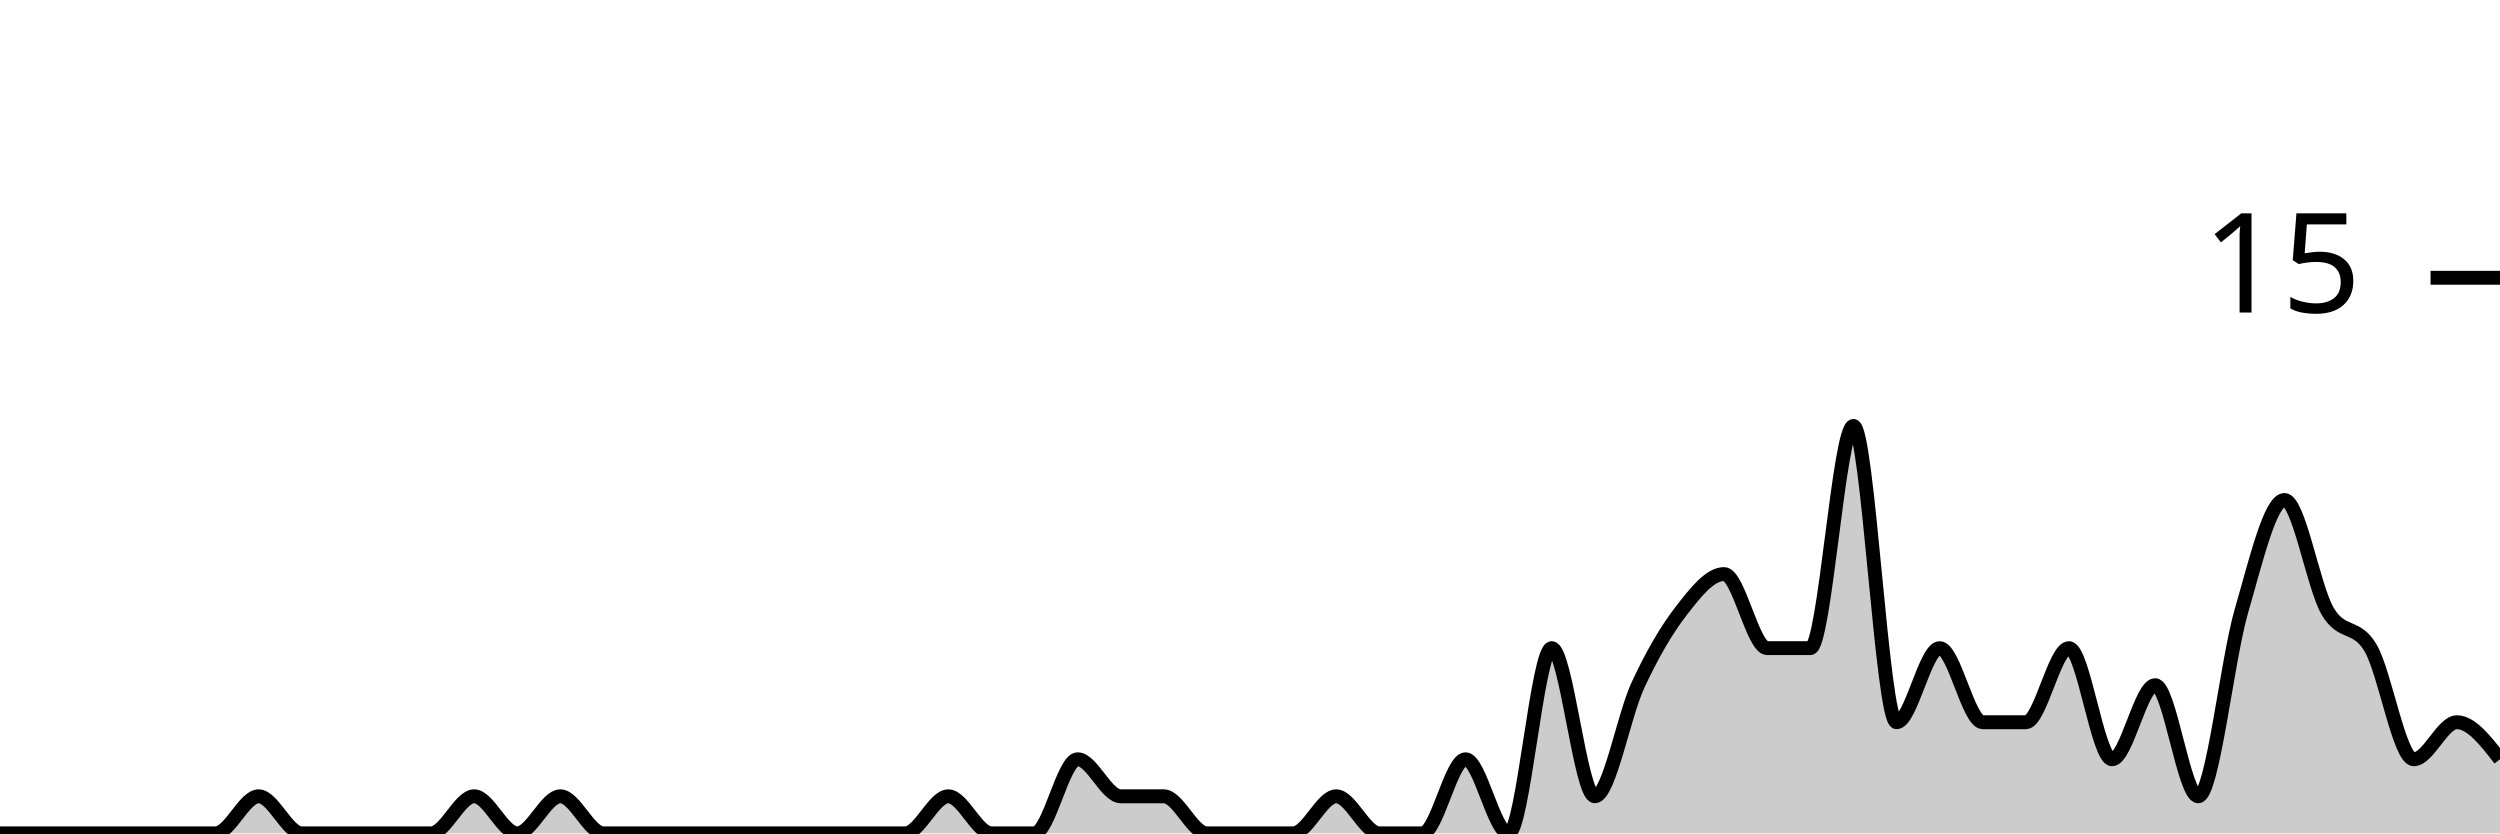
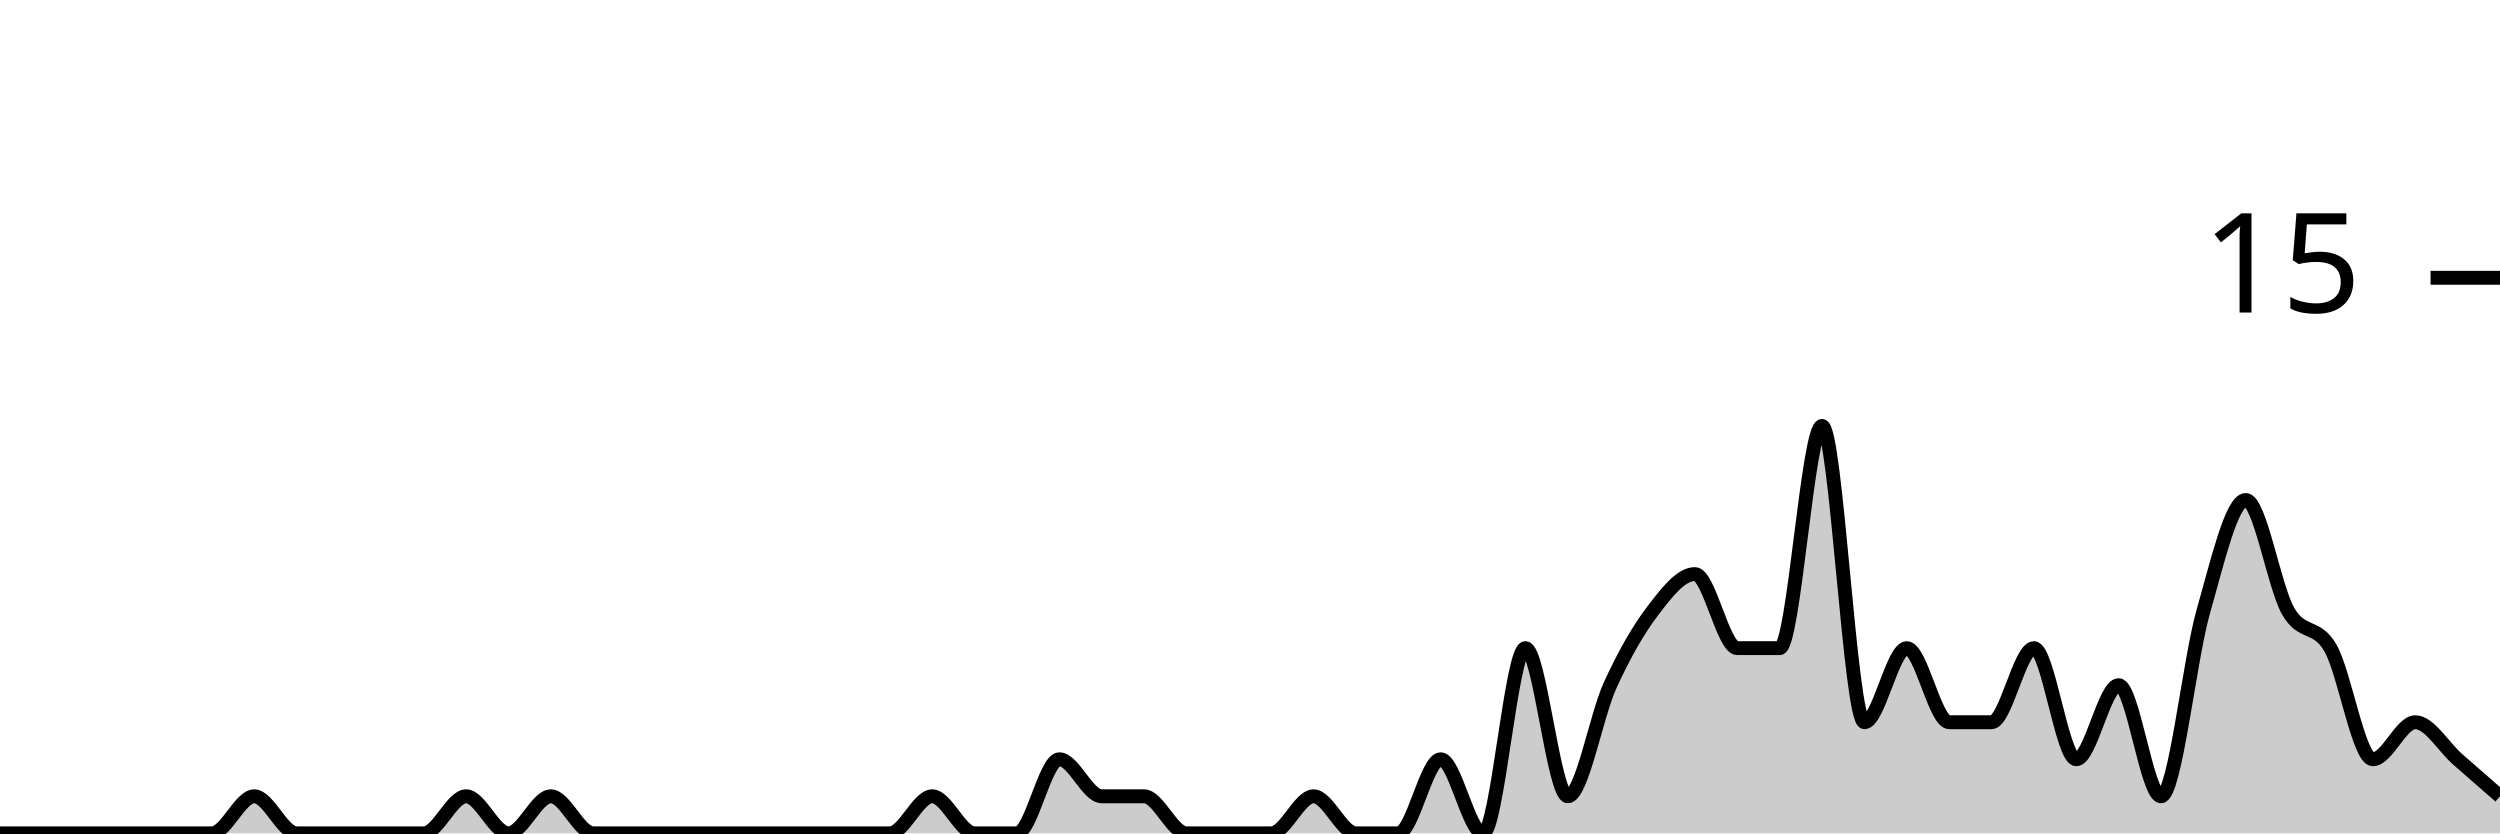
<svg xmlns="http://www.w3.org/2000/svg" viewBox="0 0 180 60">
  <g transform="translate(0,20)">
-     <path class="area" fill="rgba(0, 0, 0, 0.2)" d="M0,40C1.034,40,2.069,40,3.103,40C4.138,40,5.172,40,6.207,40C7.241,40,8.276,40,9.31,40C10.345,40,11.379,40,12.414,40C13.448,40,14.483,40,15.517,40C16.552,40,17.586,37.333,18.621,37.333C19.655,37.333,20.69,40,21.724,40C22.759,40,23.793,40,24.828,40C25.862,40,26.897,40,27.931,40C28.966,40,30,40,31.034,40C32.069,40,33.103,37.333,34.138,37.333C35.172,37.333,36.207,40,37.241,40C38.276,40,39.31,37.333,40.345,37.333C41.379,37.333,42.414,40,43.448,40C44.483,40,45.517,40,46.552,40C47.586,40,48.621,40,49.655,40C50.69,40,51.724,40,52.759,40C53.793,40,54.828,40,55.862,40C56.897,40,57.931,40,58.966,40C60,40,61.034,40,62.069,40C63.103,40,64.138,40,65.172,40C66.207,40,67.241,37.333,68.276,37.333C69.31,37.333,70.345,40,71.379,40C72.414,40,73.448,40,74.483,40C75.517,40,76.552,34.667,77.586,34.667C78.621,34.667,79.655,37.333,80.69,37.333C81.724,37.333,82.759,37.333,83.793,37.333C84.828,37.333,85.862,40,86.897,40C87.931,40,88.966,40,90,40C91.034,40,92.069,40,93.103,40C94.138,40,95.172,37.333,96.207,37.333C97.241,37.333,98.276,40,99.31,40C100.345,40,101.379,40,102.414,40C103.448,40,104.483,34.667,105.517,34.667C106.552,34.667,107.586,40,108.621,40C109.655,40,110.69,26.667,111.724,26.667C112.759,26.667,113.793,37.333,114.828,37.333C115.862,37.333,116.897,31.556,117.931,29.333C118.966,27.111,120,25.333,121.034,24C122.069,22.667,123.103,21.333,124.138,21.333C125.172,21.333,126.207,26.667,127.241,26.667C128.276,26.667,129.31,26.667,130.345,26.667C131.379,26.667,132.414,10.667,133.448,10.667C134.483,10.667,135.517,32,136.552,32C137.586,32,138.621,26.667,139.655,26.667C140.69,26.667,141.724,32,142.759,32C143.793,32,144.828,32,145.862,32C146.897,32,147.931,26.667,148.966,26.667C150,26.667,151.034,34.667,152.069,34.667C153.103,34.667,154.138,29.333,155.172,29.333C156.207,29.333,157.241,37.333,158.276,37.333C159.31,37.333,160.345,27.556,161.379,24C162.414,20.444,163.448,16,164.483,16C165.517,16,166.552,22.222,167.586,24C168.621,25.778,169.655,24.889,170.69,26.667C171.724,28.444,172.759,34.667,173.793,34.667C174.828,34.667,175.862,32,176.897,32C177.931,32,178.966,33.333,180,34.667L180,40C178.966,40,177.931,40,176.897,40C175.862,40,174.828,40,173.793,40C172.759,40,171.724,40,170.69,40C169.655,40,168.621,40,167.586,40C166.552,40,165.517,40,164.483,40C163.448,40,162.414,40,161.379,40C160.345,40,159.31,40,158.276,40C157.241,40,156.207,40,155.172,40C154.138,40,153.103,40,152.069,40C151.034,40,150,40,148.966,40C147.931,40,146.897,40,145.862,40C144.828,40,143.793,40,142.759,40C141.724,40,140.69,40,139.655,40C138.621,40,137.586,40,136.552,40C135.517,40,134.483,40,133.448,40C132.414,40,131.379,40,130.345,40C129.31,40,128.276,40,127.241,40C126.207,40,125.172,40,124.138,40C123.103,40,122.069,40,121.034,40C120,40,118.966,40,117.931,40C116.897,40,115.862,40,114.828,40C113.793,40,112.759,40,111.724,40C110.69,40,109.655,40,108.621,40C107.586,40,106.552,40,105.517,40C104.483,40,103.448,40,102.414,40C101.379,40,100.345,40,99.31,40C98.276,40,97.241,40,96.207,40C95.172,40,94.138,40,93.103,40C92.069,40,91.034,40,90,40C88.966,40,87.931,40,86.897,40C85.862,40,84.828,40,83.793,40C82.759,40,81.724,40,80.69,40C79.655,40,78.621,40,77.586,40C76.552,40,75.517,40,74.483,40C73.448,40,72.414,40,71.379,40C70.345,40,69.31,40,68.276,40C67.241,40,66.207,40,65.172,40C64.138,40,63.103,40,62.069,40C61.034,40,60,40,58.966,40C57.931,40,56.897,40,55.862,40C54.828,40,53.793,40,52.759,40C51.724,40,50.69,40,49.655,40C48.621,40,47.586,40,46.552,40C45.517,40,44.483,40,43.448,40C42.414,40,41.379,40,40.345,40C39.31,40,38.276,40,37.241,40C36.207,40,35.172,40,34.138,40C33.103,40,32.069,40,31.034,40C30,40,28.966,40,27.931,40C26.897,40,25.862,40,24.828,40C23.793,40,22.759,40,21.724,40C20.69,40,19.655,40,18.621,40C17.586,40,16.552,40,15.517,40C14.483,40,13.448,40,12.414,40C11.379,40,10.345,40,9.31,40C8.276,40,7.241,40,6.207,40C5.172,40,4.138,40,3.103,40C2.069,40,1.034,40,0,40Z" />
-     <path class="line" stroke="black" fill="none" d="M0,40C1.034,40,2.069,40,3.103,40C4.138,40,5.172,40,6.207,40C7.241,40,8.276,40,9.31,40C10.345,40,11.379,40,12.414,40C13.448,40,14.483,40,15.517,40C16.552,40,17.586,37.333,18.621,37.333C19.655,37.333,20.69,40,21.724,40C22.759,40,23.793,40,24.828,40C25.862,40,26.897,40,27.931,40C28.966,40,30,40,31.034,40C32.069,40,33.103,37.333,34.138,37.333C35.172,37.333,36.207,40,37.241,40C38.276,40,39.31,37.333,40.345,37.333C41.379,37.333,42.414,40,43.448,40C44.483,40,45.517,40,46.552,40C47.586,40,48.621,40,49.655,40C50.69,40,51.724,40,52.759,40C53.793,40,54.828,40,55.862,40C56.897,40,57.931,40,58.966,40C60,40,61.034,40,62.069,40C63.103,40,64.138,40,65.172,40C66.207,40,67.241,37.333,68.276,37.333C69.31,37.333,70.345,40,71.379,40C72.414,40,73.448,40,74.483,40C75.517,40,76.552,34.667,77.586,34.667C78.621,34.667,79.655,37.333,80.69,37.333C81.724,37.333,82.759,37.333,83.793,37.333C84.828,37.333,85.862,40,86.897,40C87.931,40,88.966,40,90,40C91.034,40,92.069,40,93.103,40C94.138,40,95.172,37.333,96.207,37.333C97.241,37.333,98.276,40,99.31,40C100.345,40,101.379,40,102.414,40C103.448,40,104.483,34.667,105.517,34.667C106.552,34.667,107.586,40,108.621,40C109.655,40,110.69,26.667,111.724,26.667C112.759,26.667,113.793,37.333,114.828,37.333C115.862,37.333,116.897,31.556,117.931,29.333C118.966,27.111,120,25.333,121.034,24C122.069,22.667,123.103,21.333,124.138,21.333C125.172,21.333,126.207,26.667,127.241,26.667C128.276,26.667,129.31,26.667,130.345,26.667C131.379,26.667,132.414,10.667,133.448,10.667C134.483,10.667,135.517,32,136.552,32C137.586,32,138.621,26.667,139.655,26.667C140.69,26.667,141.724,32,142.759,32C143.793,32,144.828,32,145.862,32C146.897,32,147.931,26.667,148.966,26.667C150,26.667,151.034,34.667,152.069,34.667C153.103,34.667,154.138,29.333,155.172,29.333C156.207,29.333,157.241,37.333,158.276,37.333C159.31,37.333,160.345,27.556,161.379,24C162.414,20.444,163.448,16,164.483,16C165.517,16,166.552,22.222,167.586,24C168.621,25.778,169.655,24.889,170.69,26.667C171.724,28.444,172.759,34.667,173.793,34.667C174.828,34.667,175.862,32,176.897,32C177.931,32,178.966,33.333,180,34.667" />
+     <path class="area" fill="rgba(0, 0, 0, 0.2)" d="M0,40C1.017,40,2.034,40,3.051,40C4.068,40,5.085,40,6.102,40C7.119,40,8.136,40,9.153,40C10.169,40,11.186,40,12.203,40C13.22,40,14.237,40,15.254,40C16.271,40,17.288,37.333,18.305,37.333C19.322,37.333,20.339,40,21.356,40C22.373,40,23.39,40,24.407,40C25.424,40,26.441,40,27.458,40C28.475,40,29.492,40,30.508,40C31.525,40,32.542,37.333,33.559,37.333C34.576,37.333,35.593,40,36.61,40C37.627,40,38.644,37.333,39.661,37.333C40.678,37.333,41.695,40,42.712,40C43.729,40,44.746,40,45.763,40C46.78,40,47.797,40,48.814,40C49.831,40,50.847,40,51.864,40C52.881,40,53.898,40,54.915,40C55.932,40,56.949,40,57.966,40C58.983,40,60,40,61.017,40C62.034,40,63.051,40,64.068,40C65.085,40,66.102,37.333,67.119,37.333C68.136,37.333,69.153,40,70.169,40C71.186,40,72.203,40,73.22,40C74.237,40,75.254,34.667,76.271,34.667C77.288,34.667,78.305,37.333,79.322,37.333C80.339,37.333,81.356,37.333,82.373,37.333C83.39,37.333,84.407,40,85.424,40C86.441,40,87.458,40,88.475,40C89.492,40,90.508,40,91.525,40C92.542,40,93.559,37.333,94.576,37.333C95.593,37.333,96.61,40,97.627,40C98.644,40,99.661,40,100.678,40C101.695,40,102.712,34.667,103.729,34.667C104.746,34.667,105.763,40,106.78,40C107.797,40,108.814,26.667,109.831,26.667C110.847,26.667,111.864,37.333,112.881,37.333C113.898,37.333,114.915,31.556,115.932,29.333C116.949,27.111,117.966,25.333,118.983,24C120,22.667,121.017,21.333,122.034,21.333C123.051,21.333,124.068,26.667,125.085,26.667C126.102,26.667,127.119,26.667,128.136,26.667C129.153,26.667,130.169,10.667,131.186,10.667C132.203,10.667,133.22,32,134.237,32C135.254,32,136.271,26.667,137.288,26.667C138.305,26.667,139.322,32,140.339,32C141.356,32,142.373,32,143.39,32C144.407,32,145.424,26.667,146.441,26.667C147.458,26.667,148.475,34.667,149.492,34.667C150.508,34.667,151.525,29.333,152.542,29.333C153.559,29.333,154.576,37.333,155.593,37.333C156.61,37.333,157.627,27.556,158.644,24C159.661,20.444,160.678,16,161.695,16C162.712,16,163.729,22.222,164.746,24C165.763,25.778,166.78,24.889,167.797,26.667C168.814,28.444,169.831,34.667,170.847,34.667C171.864,34.667,172.881,32,173.898,32C174.915,32,175.932,33.778,176.949,34.667C177.966,35.556,178.983,36.444,180,37.333L180,40C178.983,40,177.966,40,176.949,40C175.932,40,174.915,40,173.898,40C172.881,40,171.864,40,170.847,40C169.831,40,168.814,40,167.797,40C166.78,40,165.763,40,164.746,40C163.729,40,162.712,40,161.695,40C160.678,40,159.661,40,158.644,40C157.627,40,156.61,40,155.593,40C154.576,40,153.559,40,152.542,40C151.525,40,150.508,40,149.492,40C148.475,40,147.458,40,146.441,40C145.424,40,144.407,40,143.39,40C142.373,40,141.356,40,140.339,40C139.322,40,138.305,40,137.288,40C136.271,40,135.254,40,134.237,40C133.22,40,132.203,40,131.186,40C130.169,40,129.153,40,128.136,40C127.119,40,126.102,40,125.085,40C124.068,40,123.051,40,122.034,40C121.017,40,120,40,118.983,40C117.966,40,116.949,40,115.932,40C114.915,40,113.898,40,112.881,40C111.864,40,110.847,40,109.831,40C108.814,40,107.797,40,106.78,40C105.763,40,104.746,40,103.729,40C102.712,40,101.695,40,100.678,40C99.661,40,98.644,40,97.627,40C96.61,40,95.593,40,94.576,40C93.559,40,92.542,40,91.525,40C90.508,40,89.492,40,88.475,40C87.458,40,86.441,40,85.424,40C84.407,40,83.39,40,82.373,40C81.356,40,80.339,40,79.322,40C78.305,40,77.288,40,76.271,40C75.254,40,74.237,40,73.22,40C72.203,40,71.186,40,70.169,40C69.153,40,68.136,40,67.119,40C66.102,40,65.085,40,64.068,40C63.051,40,62.034,40,61.017,40C60,40,58.983,40,57.966,40C56.949,40,55.932,40,54.915,40C53.898,40,52.881,40,51.864,40C50.847,40,49.831,40,48.814,40C47.797,40,46.78,40,45.763,40C44.746,40,43.729,40,42.712,40C41.695,40,40.678,40,39.661,40C38.644,40,37.627,40,36.61,40C35.593,40,34.576,40,33.559,40C32.542,40,31.525,40,30.508,40C29.492,40,28.475,40,27.458,40C26.441,40,25.424,40,24.407,40C23.39,40,22.373,40,21.356,40C20.339,40,19.322,40,18.305,40C17.288,40,16.271,40,15.254,40C14.237,40,13.22,40,12.203,40C11.186,40,10.169,40,9.153,40C8.136,40,7.119,40,6.102,40C5.085,40,4.068,40,3.051,40C2.034,40,1.017,40,0,40Z" />
+     <path class="line" stroke="black" fill="none" d="M0,40C1.017,40,2.034,40,3.051,40C4.068,40,5.085,40,6.102,40C7.119,40,8.136,40,9.153,40C10.169,40,11.186,40,12.203,40C13.22,40,14.237,40,15.254,40C16.271,40,17.288,37.333,18.305,37.333C19.322,37.333,20.339,40,21.356,40C22.373,40,23.39,40,24.407,40C25.424,40,26.441,40,27.458,40C28.475,40,29.492,40,30.508,40C31.525,40,32.542,37.333,33.559,37.333C34.576,37.333,35.593,40,36.61,40C37.627,40,38.644,37.333,39.661,37.333C40.678,37.333,41.695,40,42.712,40C43.729,40,44.746,40,45.763,40C46.78,40,47.797,40,48.814,40C49.831,40,50.847,40,51.864,40C52.881,40,53.898,40,54.915,40C55.932,40,56.949,40,57.966,40C58.983,40,60,40,61.017,40C62.034,40,63.051,40,64.068,40C65.085,40,66.102,37.333,67.119,37.333C68.136,37.333,69.153,40,70.169,40C71.186,40,72.203,40,73.22,40C74.237,40,75.254,34.667,76.271,34.667C77.288,34.667,78.305,37.333,79.322,37.333C80.339,37.333,81.356,37.333,82.373,37.333C83.39,37.333,84.407,40,85.424,40C86.441,40,87.458,40,88.475,40C89.492,40,90.508,40,91.525,40C92.542,40,93.559,37.333,94.576,37.333C95.593,37.333,96.61,40,97.627,40C98.644,40,99.661,40,100.678,40C101.695,40,102.712,34.667,103.729,34.667C104.746,34.667,105.763,40,106.78,40C107.797,40,108.814,26.667,109.831,26.667C110.847,26.667,111.864,37.333,112.881,37.333C113.898,37.333,114.915,31.556,115.932,29.333C116.949,27.111,117.966,25.333,118.983,24C120,22.667,121.017,21.333,122.034,21.333C123.051,21.333,124.068,26.667,125.085,26.667C126.102,26.667,127.119,26.667,128.136,26.667C129.153,26.667,130.169,10.667,131.186,10.667C132.203,10.667,133.22,32,134.237,32C135.254,32,136.271,26.667,137.288,26.667C138.305,26.667,139.322,32,140.339,32C141.356,32,142.373,32,143.39,32C144.407,32,145.424,26.667,146.441,26.667C147.458,26.667,148.475,34.667,149.492,34.667C150.508,34.667,151.525,29.333,152.542,29.333C153.559,29.333,154.576,37.333,155.593,37.333C156.61,37.333,157.627,27.556,158.644,24C159.661,20.444,160.678,16,161.695,16C162.712,16,163.729,22.222,164.746,24C165.763,25.778,166.78,24.889,167.797,26.667C168.814,28.444,169.831,34.667,170.847,34.667C171.864,34.667,172.881,32,173.898,32C174.915,32,175.932,33.778,176.949,34.667C177.966,35.556,178.983,36.444,180,37.333" />
    <path class="axis-ceiling" stroke-width="1" stroke="black" fill="none" d="M175,0L180,0" />
    <text class="axis-ceiling-label" font-family="sans-serif" text-anchor="end" font-size="10px" x="170" y="2.5">15</text>
  </g>
</svg>
